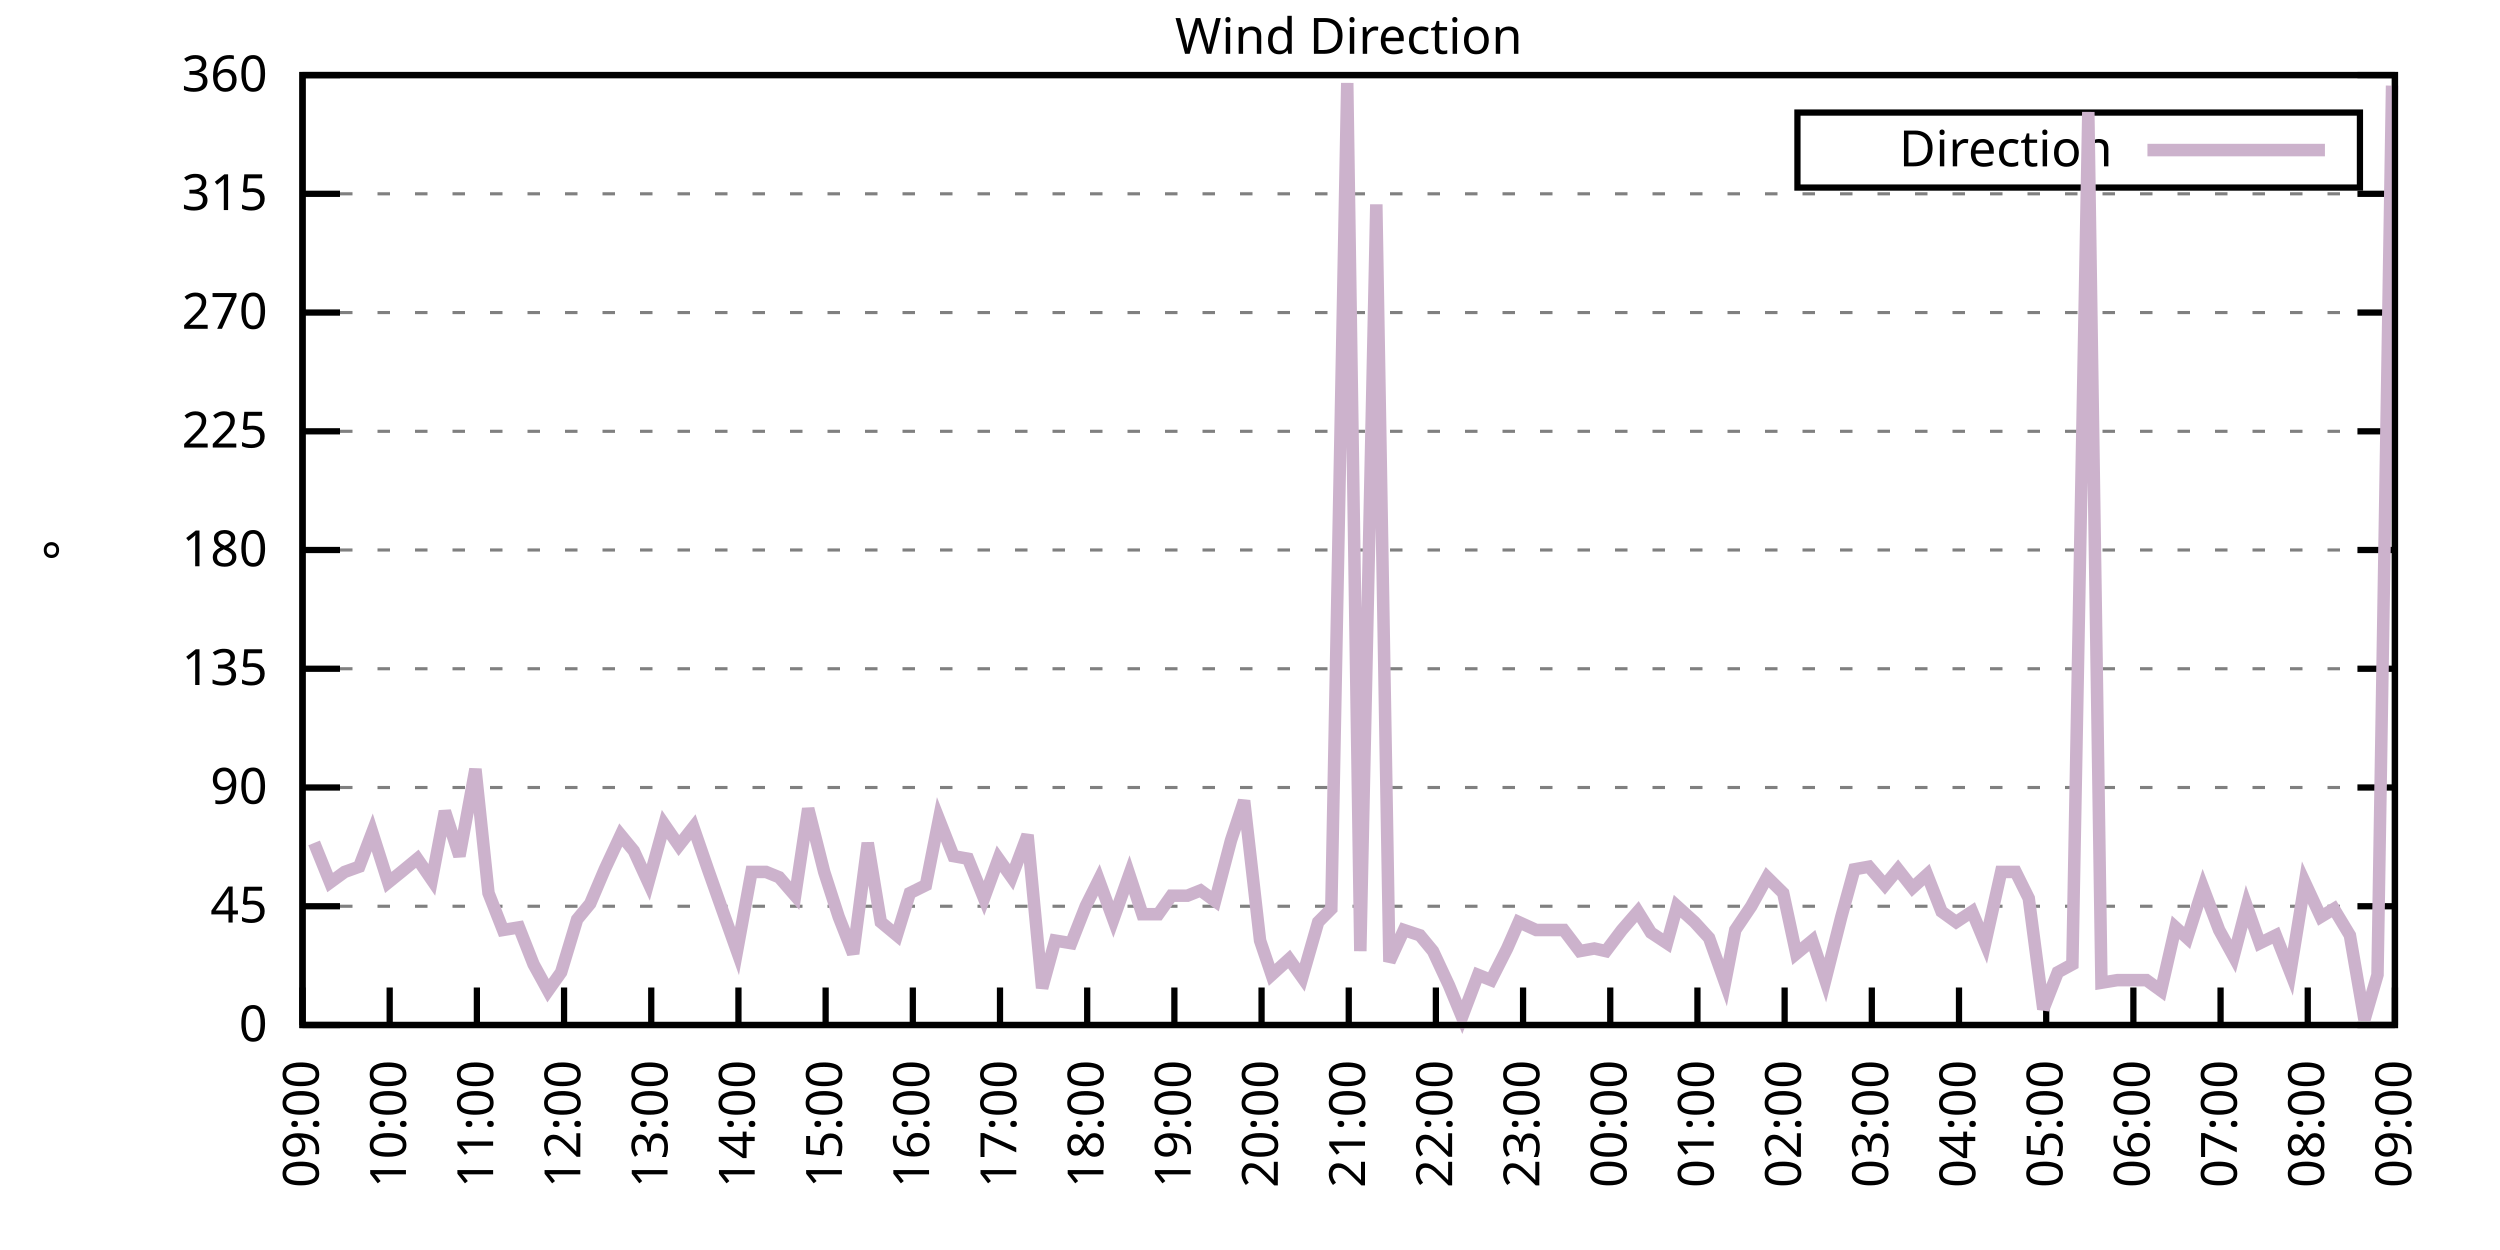
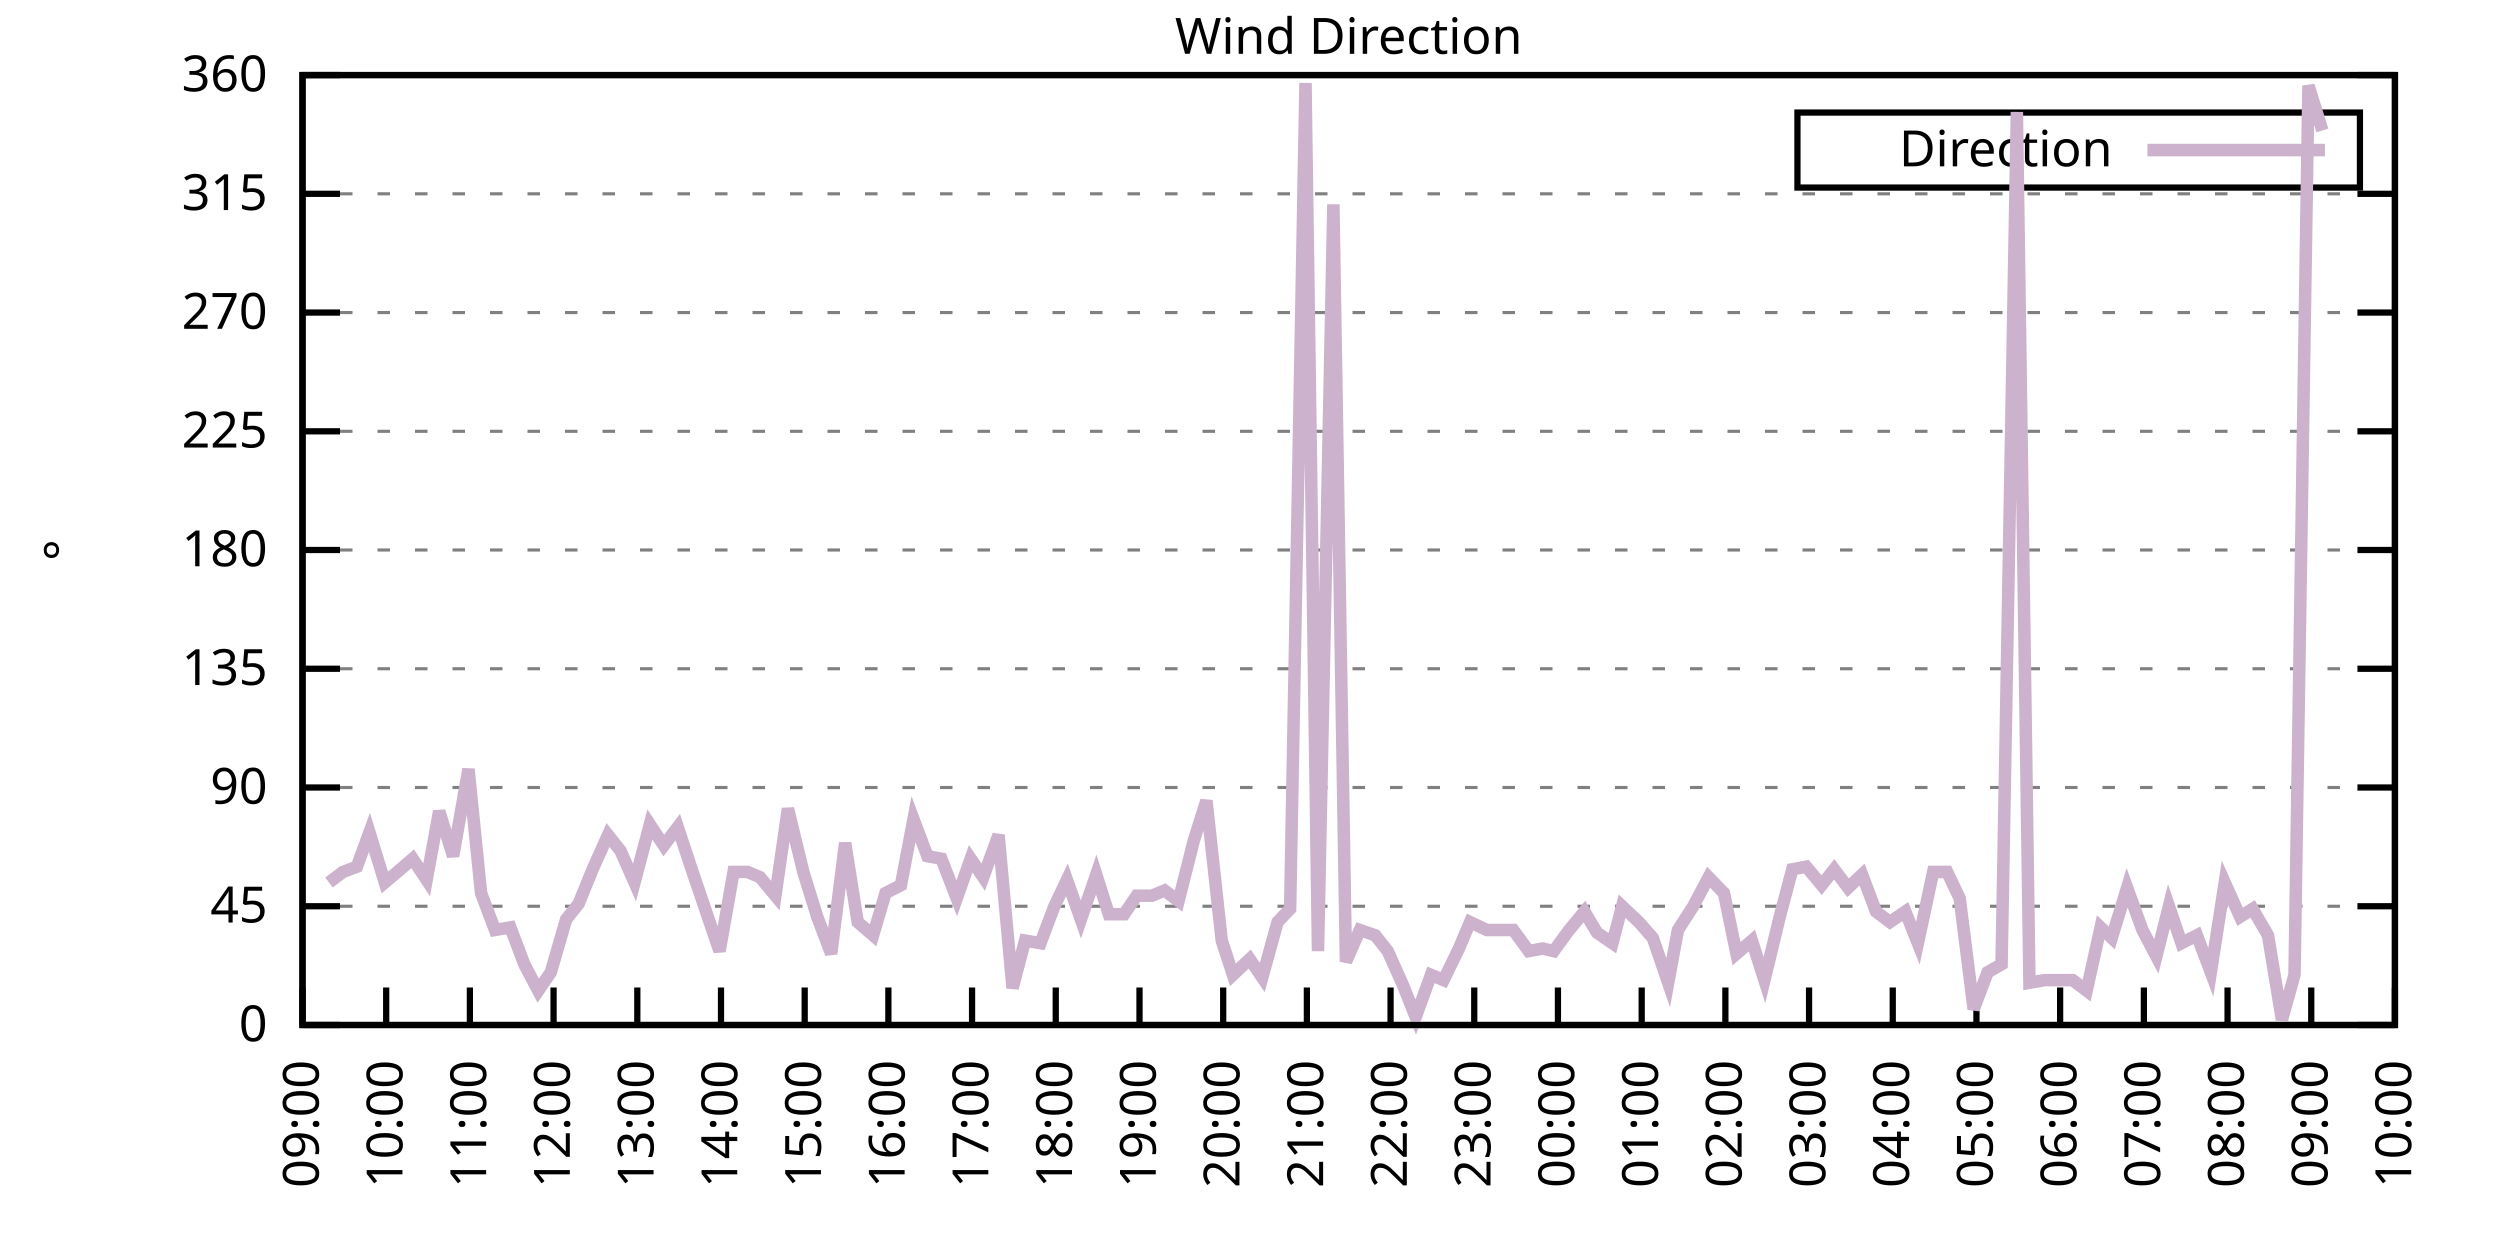
<svg xmlns="http://www.w3.org/2000/svg" xmlns:xlink="http://www.w3.org/1999/xlink" width="400" height="200" viewBox="0 0 400 200">
  <g id="gnuplot_canvas">
    <rect x="0" y="0" width="400" height="200" fill="none" />
    <defs>
      <circle id="gpDot" r="0.5" stroke-width="0.5" stroke="currentColor" />
      <path id="gpPt0" stroke-width="0.333" stroke="currentColor" d="M-1,0 h2 M0,-1 v2" />
      <path id="gpPt1" stroke-width="0.333" stroke="currentColor" d="M-1,-1 L1,1 M1,-1 L-1,1" />
      <path id="gpPt2" stroke-width="0.333" stroke="currentColor" d="M-1,0 L1,0 M0,-1 L0,1 M-1,-1 L1,1 M-1,1 L1,-1" />
      <rect id="gpPt3" stroke-width="0.333" stroke="currentColor" x="-1" y="-1" width="2" height="2" />
      <rect id="gpPt4" stroke-width="0.333" stroke="currentColor" fill="currentColor" x="-1" y="-1" width="2" height="2" />
      <circle id="gpPt5" stroke-width="0.333" stroke="currentColor" cx="0" cy="0" r="1" />
      <use xlink:href="#gpPt5" id="gpPt6" fill="currentColor" stroke="none" />
      <path id="gpPt7" stroke-width="0.333" stroke="currentColor" d="M0,-1.33 L-1.33,0.67 L1.33,0.67 z" />
      <use xlink:href="#gpPt7" id="gpPt8" fill="currentColor" stroke="none" />
      <use xlink:href="#gpPt7" id="gpPt9" stroke="currentColor" transform="rotate(180)" />
      <use xlink:href="#gpPt9" id="gpPt10" fill="currentColor" stroke="none" />
      <use xlink:href="#gpPt3" id="gpPt11" stroke="currentColor" transform="rotate(45)" />
      <use xlink:href="#gpPt11" id="gpPt12" fill="currentColor" stroke="none" />
      <path id="gpPt13" stroke-width="0.333" stroke="currentColor" d="M0,1.330 L1.265,0.411 L0.782,-1.067 L-0.782,-1.076 L-1.265,0.411 z" />
      <use xlink:href="#gpPt13" id="gpPt14" fill="currentColor" stroke="none" />
      <filter id="textbox" filterUnits="objectBoundingBox" x="0" y="0" height="1" width="1">
        <feFlood flood-color="white" flood-opacity="1" result="bgnd" />
        <feComposite in="SourceGraphic" in2="bgnd" operator="atop" />
      </filter>
      <filter id="greybox" filterUnits="objectBoundingBox" x="0" y="0" height="1" width="1">
        <feFlood flood-color="lightgrey" flood-opacity="1" result="grey" />
        <feComposite in="SourceGraphic" in2="grey" operator="atop" />
      </filter>
    </defs>
    <g fill="none" color="white" stroke="currentColor" stroke-width="1.00" stroke-linecap="butt" stroke-linejoin="miter">
</g>
    <g fill="none" color="black" stroke="currentColor" stroke-width="1.00" stroke-linecap="butt" stroke-linejoin="miter">
      <g stroke="none" shape-rendering="crispEdges">
        <polygon fill="rgb(255, 255, 255)" points="48.40,164.00 383.18,164.00 383.18,12.02 48.40,12.02 " />
      </g>
    </g>
    <g fill="none" color="black" stroke="currentColor" stroke-width="1.00" stroke-linecap="butt" stroke-linejoin="miter">
</g>
    <g fill="none" color="black" stroke="black" stroke-width="0.50" stroke-linecap="butt" stroke-linejoin="miter">
</g>
    <g fill="none" color="gray" stroke="currentColor" stroke-width="0.50" stroke-linecap="butt" stroke-linejoin="miter">
      <path stroke="gray" stroke-dasharray="2,4" class="gridline" d="M48.40,164.00 L383.19,164.00  " />
    </g>
    <g fill="none" color="gray" stroke="gray" stroke-width="1.00" stroke-linecap="butt" stroke-linejoin="miter">
</g>
    <g fill="none" color="black" stroke="currentColor" stroke-width="1.00" stroke-linecap="butt" stroke-linejoin="miter">
      <path stroke="black" d="M48.40,164.00 L54.40,164.00 M383.19,164.00 L377.19,164.00  " />
      <g transform="translate(42.80,166.60)" stroke="none" fill="black" font-family="Sans" font-size="8.00" text-anchor="end">
        <text>
          <tspan font-family="Sans"> 0</tspan>
        </text>
      </g>
    </g>
    <g fill="none" color="black" stroke="currentColor" stroke-width="1.00" stroke-linecap="butt" stroke-linejoin="miter">
</g>
    <g fill="none" color="black" stroke="black" stroke-width="0.50" stroke-linecap="butt" stroke-linejoin="miter">
</g>
    <g fill="none" color="gray" stroke="currentColor" stroke-width="0.50" stroke-linecap="butt" stroke-linejoin="miter">
      <path stroke="gray" stroke-dasharray="2,4" class="gridline" d="M48.40,145.00 L383.19,145.00  " />
    </g>
    <g fill="none" color="gray" stroke="gray" stroke-width="1.00" stroke-linecap="butt" stroke-linejoin="miter">
</g>
    <g fill="none" color="black" stroke="currentColor" stroke-width="1.00" stroke-linecap="butt" stroke-linejoin="miter">
      <path stroke="black" d="M48.40,145.00 L54.40,145.00 M383.19,145.00 L377.19,145.00  " />
      <g transform="translate(42.80,147.60)" stroke="none" fill="black" font-family="Sans" font-size="8.00" text-anchor="end">
        <text>
          <tspan font-family="Sans"> 45</tspan>
        </text>
      </g>
    </g>
    <g fill="none" color="black" stroke="currentColor" stroke-width="1.00" stroke-linecap="butt" stroke-linejoin="miter">
</g>
    <g fill="none" color="black" stroke="black" stroke-width="0.50" stroke-linecap="butt" stroke-linejoin="miter">
</g>
    <g fill="none" color="gray" stroke="currentColor" stroke-width="0.50" stroke-linecap="butt" stroke-linejoin="miter">
      <path stroke="gray" stroke-dasharray="2,4" class="gridline" d="M48.40,126.00 L383.19,126.00  " />
    </g>
    <g fill="none" color="gray" stroke="gray" stroke-width="1.00" stroke-linecap="butt" stroke-linejoin="miter">
</g>
    <g fill="none" color="black" stroke="currentColor" stroke-width="1.00" stroke-linecap="butt" stroke-linejoin="miter">
      <path stroke="black" d="M48.40,126.00 L54.40,126.00 M383.19,126.00 L377.19,126.00  " />
      <g transform="translate(42.80,128.60)" stroke="none" fill="black" font-family="Sans" font-size="8.00" text-anchor="end">
        <text>
          <tspan font-family="Sans"> 90</tspan>
        </text>
      </g>
    </g>
    <g fill="none" color="black" stroke="currentColor" stroke-width="1.00" stroke-linecap="butt" stroke-linejoin="miter">
</g>
    <g fill="none" color="black" stroke="black" stroke-width="0.50" stroke-linecap="butt" stroke-linejoin="miter">
</g>
    <g fill="none" color="gray" stroke="currentColor" stroke-width="0.50" stroke-linecap="butt" stroke-linejoin="miter">
      <path stroke="gray" stroke-dasharray="2,4" class="gridline" d="M48.40,107.00 L383.19,107.00  " />
    </g>
    <g fill="none" color="gray" stroke="gray" stroke-width="1.00" stroke-linecap="butt" stroke-linejoin="miter">
</g>
    <g fill="none" color="black" stroke="currentColor" stroke-width="1.00" stroke-linecap="butt" stroke-linejoin="miter">
      <path stroke="black" d="M48.40,107.00 L54.40,107.00 M383.19,107.00 L377.19,107.00  " />
      <g transform="translate(42.80,109.60)" stroke="none" fill="black" font-family="Sans" font-size="8.00" text-anchor="end">
        <text>
          <tspan font-family="Sans"> 135</tspan>
        </text>
      </g>
    </g>
    <g fill="none" color="black" stroke="currentColor" stroke-width="1.00" stroke-linecap="butt" stroke-linejoin="miter">
</g>
    <g fill="none" color="black" stroke="black" stroke-width="0.50" stroke-linecap="butt" stroke-linejoin="miter">
</g>
    <g fill="none" color="gray" stroke="currentColor" stroke-width="0.50" stroke-linecap="butt" stroke-linejoin="miter">
      <path stroke="gray" stroke-dasharray="2,4" class="gridline" d="M48.40,88.00 L383.19,88.00  " />
    </g>
    <g fill="none" color="gray" stroke="gray" stroke-width="1.00" stroke-linecap="butt" stroke-linejoin="miter">
</g>
    <g fill="none" color="black" stroke="currentColor" stroke-width="1.00" stroke-linecap="butt" stroke-linejoin="miter">
      <path stroke="black" d="M48.40,88.00 L54.40,88.00 M383.19,88.00 L377.19,88.00  " />
      <g transform="translate(42.80,90.60)" stroke="none" fill="black" font-family="Sans" font-size="8.00" text-anchor="end">
        <text>
          <tspan font-family="Sans"> 180</tspan>
        </text>
      </g>
    </g>
    <g fill="none" color="black" stroke="currentColor" stroke-width="1.00" stroke-linecap="butt" stroke-linejoin="miter">
</g>
    <g fill="none" color="black" stroke="black" stroke-width="0.50" stroke-linecap="butt" stroke-linejoin="miter">
</g>
    <g fill="none" color="gray" stroke="currentColor" stroke-width="0.50" stroke-linecap="butt" stroke-linejoin="miter">
      <path stroke="gray" stroke-dasharray="2,4" class="gridline" d="M48.40,69.01 L383.19,69.01  " />
    </g>
    <g fill="none" color="gray" stroke="gray" stroke-width="1.00" stroke-linecap="butt" stroke-linejoin="miter">
</g>
    <g fill="none" color="black" stroke="currentColor" stroke-width="1.00" stroke-linecap="butt" stroke-linejoin="miter">
      <path stroke="black" d="M48.40,69.01 L54.40,69.01 M383.19,69.01 L377.19,69.01  " />
      <g transform="translate(42.80,71.61)" stroke="none" fill="black" font-family="Sans" font-size="8.00" text-anchor="end">
        <text>
          <tspan font-family="Sans"> 225</tspan>
        </text>
      </g>
    </g>
    <g fill="none" color="black" stroke="currentColor" stroke-width="1.00" stroke-linecap="butt" stroke-linejoin="miter">
</g>
    <g fill="none" color="black" stroke="black" stroke-width="0.50" stroke-linecap="butt" stroke-linejoin="miter">
</g>
    <g fill="none" color="gray" stroke="currentColor" stroke-width="0.50" stroke-linecap="butt" stroke-linejoin="miter">
      <path stroke="gray" stroke-dasharray="2,4" class="gridline" d="M48.40,50.01 L383.19,50.01  " />
    </g>
    <g fill="none" color="gray" stroke="gray" stroke-width="1.00" stroke-linecap="butt" stroke-linejoin="miter">
</g>
    <g fill="none" color="black" stroke="currentColor" stroke-width="1.00" stroke-linecap="butt" stroke-linejoin="miter">
      <path stroke="black" d="M48.40,50.01 L54.40,50.01 M383.19,50.01 L377.19,50.01  " />
      <g transform="translate(42.80,52.61)" stroke="none" fill="black" font-family="Sans" font-size="8.00" text-anchor="end">
        <text>
          <tspan font-family="Sans"> 270</tspan>
        </text>
      </g>
    </g>
    <g fill="none" color="black" stroke="currentColor" stroke-width="1.00" stroke-linecap="butt" stroke-linejoin="miter">
</g>
    <g fill="none" color="black" stroke="black" stroke-width="0.50" stroke-linecap="butt" stroke-linejoin="miter">
</g>
    <g fill="none" color="gray" stroke="currentColor" stroke-width="0.50" stroke-linecap="butt" stroke-linejoin="miter">
      <path stroke="gray" stroke-dasharray="2,4" class="gridline" d="M48.40,31.01 L383.19,31.01  " />
    </g>
    <g fill="none" color="gray" stroke="gray" stroke-width="1.00" stroke-linecap="butt" stroke-linejoin="miter">
</g>
    <g fill="none" color="black" stroke="currentColor" stroke-width="1.00" stroke-linecap="butt" stroke-linejoin="miter">
      <path stroke="black" d="M48.40,31.01 L54.40,31.01 M383.19,31.01 L377.19,31.01  " />
      <g transform="translate(42.80,33.61)" stroke="none" fill="black" font-family="Sans" font-size="8.00" text-anchor="end">
        <text>
          <tspan font-family="Sans"> 315</tspan>
        </text>
      </g>
    </g>
    <g fill="none" color="black" stroke="currentColor" stroke-width="1.00" stroke-linecap="butt" stroke-linejoin="miter">
</g>
    <g fill="none" color="black" stroke="black" stroke-width="0.50" stroke-linecap="butt" stroke-linejoin="miter">
</g>
    <g fill="none" color="gray" stroke="currentColor" stroke-width="0.50" stroke-linecap="butt" stroke-linejoin="miter">
      <path stroke="gray" stroke-dasharray="2,4" class="gridline" d="M48.40,12.01 L383.19,12.01  " />
    </g>
    <g fill="none" color="gray" stroke="gray" stroke-width="1.00" stroke-linecap="butt" stroke-linejoin="miter">
</g>
    <g fill="none" color="black" stroke="currentColor" stroke-width="1.00" stroke-linecap="butt" stroke-linejoin="miter">
      <path stroke="black" d="M48.40,12.01 L54.40,12.01 M383.19,12.01 L377.19,12.01  " />
      <g transform="translate(42.80,14.61)" stroke="none" fill="black" font-family="Sans" font-size="8.00" text-anchor="end">
        <text>
          <tspan font-family="Sans"> 360</tspan>
        </text>
      </g>
    </g>
    <g fill="none" color="black" stroke="currentColor" stroke-width="1.00" stroke-linecap="butt" stroke-linejoin="miter">
      <path stroke="black" d="M48.40,164.00 L48.40,158.00  " />
      <g transform="translate(51.00,169.60) rotate(270.00)" stroke="none" fill="black" font-family="Sans" font-size="8.00" text-anchor="end">
        <text>
          <tspan font-family="Sans">09:00</tspan>
        </text>
      </g>
    </g>
    <g fill="none" color="black" stroke="currentColor" stroke-width="1.00" stroke-linecap="butt" stroke-linejoin="miter">
-       <path stroke="black" d="M62.35,164.00 L62.35,158.00  " />
-       <g transform="translate(64.95,169.60) rotate(270.00)" stroke="none" fill="black" font-family="Sans" font-size="8.00" text-anchor="end">
+       <path stroke="black" d="M61.79,164.00 L61.79,158.00  " />
+       <g transform="translate(64.39,169.60) rotate(270.00)" stroke="none" fill="black" font-family="Sans" font-size="8.00" text-anchor="end">
        <text>
          <tspan font-family="Sans">10:00</tspan>
        </text>
      </g>
    </g>
    <g fill="none" color="black" stroke="currentColor" stroke-width="1.00" stroke-linecap="butt" stroke-linejoin="miter">
-       <path stroke="black" d="M76.30,164.00 L76.30,158.00  " />
-       <g transform="translate(78.90,169.60) rotate(270.00)" stroke="none" fill="black" font-family="Sans" font-size="8.00" text-anchor="end">
+       <path stroke="black" d="M75.18,164.00 L75.18,158.00  " />
+       <g transform="translate(77.78,169.60) rotate(270.00)" stroke="none" fill="black" font-family="Sans" font-size="8.00" text-anchor="end">
        <text>
          <tspan font-family="Sans">11:00</tspan>
        </text>
      </g>
    </g>
    <g fill="none" color="black" stroke="currentColor" stroke-width="1.00" stroke-linecap="butt" stroke-linejoin="miter">
-       <path stroke="black" d="M90.25,164.00 L90.25,158.00  " />
-       <g transform="translate(92.85,169.60) rotate(270.00)" stroke="none" fill="black" font-family="Sans" font-size="8.00" text-anchor="end">
+       <path stroke="black" d="M88.57,164.00 L88.57,158.00  " />
+       <g transform="translate(91.17,169.60) rotate(270.00)" stroke="none" fill="black" font-family="Sans" font-size="8.00" text-anchor="end">
        <text>
          <tspan font-family="Sans">12:00</tspan>
        </text>
      </g>
    </g>
    <g fill="none" color="black" stroke="currentColor" stroke-width="1.00" stroke-linecap="butt" stroke-linejoin="miter">
-       <path stroke="black" d="M104.20,164.00 L104.20,158.00  " />
-       <g transform="translate(106.80,169.60) rotate(270.00)" stroke="none" fill="black" font-family="Sans" font-size="8.00" text-anchor="end">
+       <path stroke="black" d="M101.97,164.00 L101.97,158.00  " />
+       <g transform="translate(104.57,169.60) rotate(270.00)" stroke="none" fill="black" font-family="Sans" font-size="8.00" text-anchor="end">
        <text>
          <tspan font-family="Sans">13:00</tspan>
        </text>
      </g>
    </g>
    <g fill="none" color="black" stroke="currentColor" stroke-width="1.00" stroke-linecap="butt" stroke-linejoin="miter">
-       <path stroke="black" d="M118.15,164.00 L118.15,158.00  " />
-       <g transform="translate(120.75,169.60) rotate(270.00)" stroke="none" fill="black" font-family="Sans" font-size="8.00" text-anchor="end">
+       <path stroke="black" d="M115.36,164.00 L115.36,158.00  " />
+       <g transform="translate(117.96,169.60) rotate(270.00)" stroke="none" fill="black" font-family="Sans" font-size="8.00" text-anchor="end">
        <text>
          <tspan font-family="Sans">14:00</tspan>
        </text>
      </g>
    </g>
    <g fill="none" color="black" stroke="currentColor" stroke-width="1.00" stroke-linecap="butt" stroke-linejoin="miter">
-       <path stroke="black" d="M132.10,164.00 L132.10,158.00  " />
-       <g transform="translate(134.70,169.60) rotate(270.00)" stroke="none" fill="black" font-family="Sans" font-size="8.00" text-anchor="end">
+       <path stroke="black" d="M128.75,164.00 L128.75,158.00  " />
+       <g transform="translate(131.35,169.60) rotate(270.00)" stroke="none" fill="black" font-family="Sans" font-size="8.00" text-anchor="end">
        <text>
          <tspan font-family="Sans">15:00</tspan>
        </text>
      </g>
    </g>
    <g fill="none" color="black" stroke="currentColor" stroke-width="1.00" stroke-linecap="butt" stroke-linejoin="miter">
-       <path stroke="black" d="M146.05,164.00 L146.05,158.00  " />
-       <g transform="translate(148.65,169.60) rotate(270.00)" stroke="none" fill="black" font-family="Sans" font-size="8.00" text-anchor="end">
+       <path stroke="black" d="M142.14,164.00 L142.14,158.00  " />
+       <g transform="translate(144.74,169.60) rotate(270.00)" stroke="none" fill="black" font-family="Sans" font-size="8.00" text-anchor="end">
        <text>
          <tspan font-family="Sans">16:00</tspan>
        </text>
      </g>
    </g>
    <g fill="none" color="black" stroke="currentColor" stroke-width="1.00" stroke-linecap="butt" stroke-linejoin="miter">
-       <path stroke="black" d="M160.00,164.00 L160.00,158.00  " />
-       <g transform="translate(162.60,169.60) rotate(270.00)" stroke="none" fill="black" font-family="Sans" font-size="8.00" text-anchor="end">
+       <path stroke="black" d="M155.53,164.00 L155.53,158.00  " />
+       <g transform="translate(158.13,169.60) rotate(270.00)" stroke="none" fill="black" font-family="Sans" font-size="8.00" text-anchor="end">
        <text>
          <tspan font-family="Sans">17:00</tspan>
        </text>
      </g>
    </g>
    <g fill="none" color="black" stroke="currentColor" stroke-width="1.00" stroke-linecap="butt" stroke-linejoin="miter">
-       <path stroke="black" d="M173.95,164.00 L173.95,158.00  " />
-       <g transform="translate(176.55,169.60) rotate(270.00)" stroke="none" fill="black" font-family="Sans" font-size="8.00" text-anchor="end">
+       <path stroke="black" d="M168.92,164.00 L168.92,158.00  " />
+       <g transform="translate(171.52,169.60) rotate(270.00)" stroke="none" fill="black" font-family="Sans" font-size="8.00" text-anchor="end">
        <text>
          <tspan font-family="Sans">18:00</tspan>
        </text>
      </g>
    </g>
    <g fill="none" color="black" stroke="currentColor" stroke-width="1.00" stroke-linecap="butt" stroke-linejoin="miter">
-       <path stroke="black" d="M187.90,164.00 L187.90,158.00  " />
-       <g transform="translate(190.50,169.60) rotate(270.00)" stroke="none" fill="black" font-family="Sans" font-size="8.00" text-anchor="end">
+       <path stroke="black" d="M182.32,164.00 L182.32,158.00  " />
+       <g transform="translate(184.92,169.60) rotate(270.00)" stroke="none" fill="black" font-family="Sans" font-size="8.00" text-anchor="end">
        <text>
          <tspan font-family="Sans">19:00</tspan>
        </text>
      </g>
    </g>
    <g fill="none" color="black" stroke="currentColor" stroke-width="1.00" stroke-linecap="butt" stroke-linejoin="miter">
-       <path stroke="black" d="M201.85,164.00 L201.85,158.00  " />
-       <g transform="translate(204.45,169.60) rotate(270.00)" stroke="none" fill="black" font-family="Sans" font-size="8.00" text-anchor="end">
+       <path stroke="black" d="M195.71,164.00 L195.71,158.00  " />
+       <g transform="translate(198.31,169.60) rotate(270.00)" stroke="none" fill="black" font-family="Sans" font-size="8.00" text-anchor="end">
        <text>
          <tspan font-family="Sans">20:00</tspan>
        </text>
      </g>
    </g>
    <g fill="none" color="black" stroke="currentColor" stroke-width="1.00" stroke-linecap="butt" stroke-linejoin="miter">
-       <path stroke="black" d="M215.80,164.00 L215.80,158.00  " />
-       <g transform="translate(218.40,169.60) rotate(270.00)" stroke="none" fill="black" font-family="Sans" font-size="8.00" text-anchor="end">
+       <path stroke="black" d="M209.10,164.00 L209.10,158.00  " />
+       <g transform="translate(211.70,169.60) rotate(270.00)" stroke="none" fill="black" font-family="Sans" font-size="8.00" text-anchor="end">
        <text>
          <tspan font-family="Sans">21:00</tspan>
        </text>
      </g>
    </g>
    <g fill="none" color="black" stroke="currentColor" stroke-width="1.00" stroke-linecap="butt" stroke-linejoin="miter">
-       <path stroke="black" d="M229.74,164.00 L229.74,158.00  " />
-       <g transform="translate(232.34,169.60) rotate(270.00)" stroke="none" fill="black" font-family="Sans" font-size="8.00" text-anchor="end">
+       <path stroke="black" d="M222.49,164.00 L222.49,158.00  " />
+       <g transform="translate(225.09,169.60) rotate(270.00)" stroke="none" fill="black" font-family="Sans" font-size="8.00" text-anchor="end">
        <text>
          <tspan font-family="Sans">22:00</tspan>
        </text>
      </g>
    </g>
    <g fill="none" color="black" stroke="currentColor" stroke-width="1.00" stroke-linecap="butt" stroke-linejoin="miter">
-       <path stroke="black" d="M243.69,164.00 L243.69,158.00  " />
-       <g transform="translate(246.29,169.60) rotate(270.00)" stroke="none" fill="black" font-family="Sans" font-size="8.00" text-anchor="end">
+       <path stroke="black" d="M235.88,164.00 L235.88,158.00  " />
+       <g transform="translate(238.48,169.60) rotate(270.00)" stroke="none" fill="black" font-family="Sans" font-size="8.00" text-anchor="end">
        <text>
          <tspan font-family="Sans">23:00</tspan>
        </text>
      </g>
    </g>
    <g fill="none" color="black" stroke="currentColor" stroke-width="1.00" stroke-linecap="butt" stroke-linejoin="miter">
-       <path stroke="black" d="M257.64,164.00 L257.64,158.00  " />
-       <g transform="translate(260.24,169.60) rotate(270.00)" stroke="none" fill="black" font-family="Sans" font-size="8.00" text-anchor="end">
+       <path stroke="black" d="M249.27,164.00 L249.27,158.00  " />
+       <g transform="translate(251.87,169.60) rotate(270.00)" stroke="none" fill="black" font-family="Sans" font-size="8.00" text-anchor="end">
        <text>
          <tspan font-family="Sans">00:00</tspan>
        </text>
      </g>
    </g>
    <g fill="none" color="black" stroke="currentColor" stroke-width="1.00" stroke-linecap="butt" stroke-linejoin="miter">
-       <path stroke="black" d="M271.59,164.00 L271.59,158.00  " />
-       <g transform="translate(274.19,169.60) rotate(270.00)" stroke="none" fill="black" font-family="Sans" font-size="8.00" text-anchor="end">
+       <path stroke="black" d="M262.67,164.00 L262.67,158.00  " />
+       <g transform="translate(265.27,169.60) rotate(270.00)" stroke="none" fill="black" font-family="Sans" font-size="8.00" text-anchor="end">
        <text>
          <tspan font-family="Sans">01:00</tspan>
        </text>
      </g>
    </g>
    <g fill="none" color="black" stroke="currentColor" stroke-width="1.00" stroke-linecap="butt" stroke-linejoin="miter">
-       <path stroke="black" d="M285.54,164.00 L285.54,158.00  " />
-       <g transform="translate(288.14,169.60) rotate(270.00)" stroke="none" fill="black" font-family="Sans" font-size="8.00" text-anchor="end">
+       <path stroke="black" d="M276.06,164.00 L276.06,158.00  " />
+       <g transform="translate(278.66,169.60) rotate(270.00)" stroke="none" fill="black" font-family="Sans" font-size="8.00" text-anchor="end">
        <text>
          <tspan font-family="Sans">02:00</tspan>
        </text>
      </g>
    </g>
    <g fill="none" color="black" stroke="currentColor" stroke-width="1.00" stroke-linecap="butt" stroke-linejoin="miter">
-       <path stroke="black" d="M299.49,164.00 L299.49,158.00  " />
-       <g transform="translate(302.09,169.60) rotate(270.00)" stroke="none" fill="black" font-family="Sans" font-size="8.00" text-anchor="end">
+       <path stroke="black" d="M289.45,164.00 L289.45,158.00  " />
+       <g transform="translate(292.05,169.60) rotate(270.00)" stroke="none" fill="black" font-family="Sans" font-size="8.00" text-anchor="end">
        <text>
          <tspan font-family="Sans">03:00</tspan>
        </text>
      </g>
    </g>
    <g fill="none" color="black" stroke="currentColor" stroke-width="1.00" stroke-linecap="butt" stroke-linejoin="miter">
-       <path stroke="black" d="M313.44,164.00 L313.44,158.00  " />
-       <g transform="translate(316.04,169.60) rotate(270.00)" stroke="none" fill="black" font-family="Sans" font-size="8.00" text-anchor="end">
+       <path stroke="black" d="M302.84,164.00 L302.84,158.00  " />
+       <g transform="translate(305.44,169.60) rotate(270.00)" stroke="none" fill="black" font-family="Sans" font-size="8.00" text-anchor="end">
        <text>
          <tspan font-family="Sans">04:00</tspan>
        </text>
      </g>
    </g>
    <g fill="none" color="black" stroke="currentColor" stroke-width="1.00" stroke-linecap="butt" stroke-linejoin="miter">
-       <path stroke="black" d="M327.39,164.00 L327.39,158.00  " />
-       <g transform="translate(329.99,169.60) rotate(270.00)" stroke="none" fill="black" font-family="Sans" font-size="8.00" text-anchor="end">
+       <path stroke="black" d="M316.23,164.00 L316.23,158.00  " />
+       <g transform="translate(318.83,169.60) rotate(270.00)" stroke="none" fill="black" font-family="Sans" font-size="8.00" text-anchor="end">
        <text>
          <tspan font-family="Sans">05:00</tspan>
        </text>
      </g>
    </g>
    <g fill="none" color="black" stroke="currentColor" stroke-width="1.00" stroke-linecap="butt" stroke-linejoin="miter">
-       <path stroke="black" d="M341.34,164.00 L341.34,158.00  " />
-       <g transform="translate(343.94,169.60) rotate(270.00)" stroke="none" fill="black" font-family="Sans" font-size="8.00" text-anchor="end">
+       <path stroke="black" d="M329.62,164.00 L329.62,158.00  " />
+       <g transform="translate(332.22,169.60) rotate(270.00)" stroke="none" fill="black" font-family="Sans" font-size="8.00" text-anchor="end">
        <text>
          <tspan font-family="Sans">06:00</tspan>
        </text>
      </g>
    </g>
    <g fill="none" color="black" stroke="currentColor" stroke-width="1.00" stroke-linecap="butt" stroke-linejoin="miter">
-       <path stroke="black" d="M355.29,164.00 L355.29,158.00  " />
-       <g transform="translate(357.89,169.60) rotate(270.00)" stroke="none" fill="black" font-family="Sans" font-size="8.00" text-anchor="end">
+       <path stroke="black" d="M343.02,164.00 L343.02,158.00  " />
+       <g transform="translate(345.62,169.60) rotate(270.00)" stroke="none" fill="black" font-family="Sans" font-size="8.00" text-anchor="end">
        <text>
          <tspan font-family="Sans">07:00</tspan>
        </text>
      </g>
    </g>
    <g fill="none" color="black" stroke="currentColor" stroke-width="1.00" stroke-linecap="butt" stroke-linejoin="miter">
-       <path stroke="black" d="M369.24,164.00 L369.24,158.00  " />
-       <g transform="translate(371.84,169.60) rotate(270.00)" stroke="none" fill="black" font-family="Sans" font-size="8.00" text-anchor="end">
+       <path stroke="black" d="M356.41,164.00 L356.41,158.00  " />
+       <g transform="translate(359.01,169.60) rotate(270.00)" stroke="none" fill="black" font-family="Sans" font-size="8.00" text-anchor="end">
        <text>
          <tspan font-family="Sans">08:00</tspan>
+         </text>
+       </g>
+     </g>
+     <g fill="none" color="black" stroke="currentColor" stroke-width="1.00" stroke-linecap="butt" stroke-linejoin="miter">
+       <path stroke="black" d="M369.80,164.00 L369.80,158.00  " />
+       <g transform="translate(372.40,169.60) rotate(270.00)" stroke="none" fill="black" font-family="Sans" font-size="8.00" text-anchor="end">
+         <text>
+           <tspan font-family="Sans">09:00</tspan>
        </text>
      </g>
    </g>
    <g fill="none" color="black" stroke="currentColor" stroke-width="1.00" stroke-linecap="butt" stroke-linejoin="miter">
      <path stroke="black" d="M383.19,164.00 L383.19,158.00  " />
      <g transform="translate(385.79,169.60) rotate(270.00)" stroke="none" fill="black" font-family="Sans" font-size="8.00" text-anchor="end">
        <text>
-           <tspan font-family="Sans">09:00</tspan>
+           <tspan font-family="Sans">10:00</tspan>
        </text>
      </g>
    </g>
    <g fill="none" color="black" stroke="currentColor" stroke-width="1.00" stroke-linecap="butt" stroke-linejoin="miter">
</g>
    <g fill="none" color="black" stroke="currentColor" stroke-width="1.00" stroke-linecap="butt" stroke-linejoin="miter">
      <path stroke="black" d="M48.40,12.01 L48.40,164.00 L383.19,164.00 L383.19,12.01 L48.40,12.01 Z  " />
    </g>
    <g fill="none" color="black" stroke="currentColor" stroke-width="1.00" stroke-linecap="butt" stroke-linejoin="miter">
</g>
    <g fill="none" color="black" stroke="currentColor" stroke-width="1.00" stroke-linecap="butt" stroke-linejoin="miter">
      <path stroke="black" d="M287.59,30.01 L287.59,18.01 L377.59,18.01 L377.59,30.01 L287.59,30.01 Z  " />
    </g>
    <g id="Wind_direction_plot_1">
      <g fill="none" color="white" stroke="black" stroke-width="2.00" stroke-linecap="butt" stroke-linejoin="miter">
</g>
      <g fill="none" color="black" stroke="currentColor" stroke-width="2.00" stroke-linecap="butt" stroke-linejoin="miter">
        <g transform="translate(337.99,26.61)" stroke="none" fill="black" font-family="Sans" font-size="8.00" text-anchor="end">
          <text>
            <tspan font-family="Sans">Direction</tspan>
          </text>
        </g>
      </g>
      <g fill="none" color="black" stroke="currentColor" stroke-width="2.00" stroke-linecap="butt" stroke-linejoin="miter">
-         <path stroke="rgb(204, 178, 204)" d="M343.59,24.01 L371.99,24.01 M50.26,134.87 L52.82,141.20 L55.14,139.51 L57.47,138.67 L59.56,133.18 L62.12,141.20   L64.21,139.51 L66.77,137.40 L69.09,140.78 L71.18,129.80 L73.51,136.98 L76.07,123.05 L78.16,142.89 L80.48,148.80   L83.04,148.38 L85.37,154.29 L87.69,158.51 L89.78,155.56 L92.34,147.11 L94.43,144.58 L96.76,139.09 L99.32,133.60   L101.41,136.14 L103.73,141.20 L106.29,131.91 L108.62,135.29 L110.94,132.34 L113.27,139.09 L115.36,145.00 L117.92,152.18   L120.24,139.51 L122.57,139.51 L124.66,140.36 L127.22,143.31 L129.31,129.38 L131.87,139.51 L134.19,146.69 L136.51,152.60   L138.84,134.87 L140.93,147.53 L143.49,149.65 L145.58,142.89 L148.14,141.62 L150.23,131.07 L152.56,136.98 L154.88,137.40   L157.44,143.73 L159.76,137.40 L161.86,140.36 L164.41,133.60 L166.74,158.09 L168.83,150.49 L171.39,150.91 L173.71,145.00   L175.81,140.78 L178.13,147.11 L180.69,139.93 L182.78,146.27 L185.34,146.27 L187.43,143.31 L189.99,143.31 L192.08,142.47   L194.41,144.16 L196.96,134.45 L199.06,128.11 L201.61,150.49 L203.47,155.98 L206.26,153.45 L208.36,156.40 L210.91,147.53   L213.01,145.42 L215.56,13.28 L217.65,152.18 L220.21,32.70 L222.30,153.87 L224.63,148.80 L227.19,149.65 L229.28,152.18   L231.84,157.67 L233.93,162.73 L236.49,155.98 L238.58,156.82 L241.14,151.76 L243.00,147.53 L245.79,148.80 L247.88,148.80   L250.20,148.80 L252.76,152.18 L255.09,151.76 L256.95,152.18 L259.50,148.80 L262.06,145.85 L264.15,149.22 L266.71,150.91   L268.34,145.00 L271.13,147.53 L273.45,150.07 L276.01,157.24 L277.64,148.80 L280.20,145.00 L282.75,140.36 L285.31,142.89   L287.40,152.60 L289.96,150.49 L292.05,156.82 L294.61,146.69 L296.70,139.09 L299.03,138.67 L301.58,141.62 L303.68,139.09   L306.00,142.05 L308.33,139.93 L310.65,145.85 L312.98,147.53 L315.53,145.85 L317.63,150.91 L320.18,139.51 L322.51,139.51   L324.60,143.73 L326.93,161.47 L329.25,155.56 L331.58,154.29 L334.13,17.92 L336.23,157.24 L338.78,156.82 L340.88,156.82   L343.43,156.82 L345.76,158.51 L348.08,148.38 L349.94,150.07 L352.50,142.05 L355.06,148.80 L357.38,153.02 L359.48,145.00   L361.57,150.91 L364.13,149.65 L366.45,155.56 L368.78,141.20 L371.33,146.69 L373.43,145.42 L375.98,149.65 L378.31,163.16   L380.40,155.98 L382.73,13.70  " />
+         <path stroke="rgb(204, 178, 204)" d="M343.59,24.01 L371.99,24.01 M52.64,141.20 L54.87,139.51 L57.10,138.67 L59.11,133.18 L61.57,141.20 L63.58,139.51   L66.03,137.40 L68.26,140.78 L70.27,129.80 L72.50,136.98 L74.96,123.05 L76.97,142.89 L79.20,148.80 L81.66,148.38   L83.89,154.29 L86.12,158.51 L88.13,155.56 L90.58,147.11 L92.59,144.58 L94.82,139.09 L97.28,133.60 L99.29,136.14   L101.52,141.20 L103.98,131.91 L106.21,135.29 L108.44,132.34 L110.67,139.09 L112.68,145.00 L115.13,152.18 L117.37,139.51   L119.60,139.51 L121.61,140.36 L124.06,143.31 L126.07,129.38 L128.53,139.51 L130.76,146.69 L132.99,152.60 L135.22,134.87   L137.23,147.53 L139.69,149.65 L141.69,142.89 L144.15,141.62 L146.16,131.07 L148.39,136.98 L150.62,137.40 L153.08,143.73   L155.31,137.40 L157.32,140.36 L159.77,133.60 L162.01,158.09 L164.01,150.49 L166.47,150.91 L168.70,145.00 L170.71,140.78   L172.94,147.11 L175.40,139.93 L177.41,146.27 L179.86,146.27 L181.87,143.31 L184.32,143.31 L186.33,142.47 L188.57,144.16   L191.02,134.45 L193.03,128.11 L195.48,150.49 L197.27,155.98 L199.95,153.45 L201.96,156.40 L204.41,147.53 L206.42,145.42   L208.88,13.28 L210.88,152.18 L213.34,32.70 L215.35,153.87 L217.58,148.80 L220.04,149.65 L222.04,152.18 L224.50,157.67   L226.51,162.73 L228.96,155.98 L230.97,156.82 L233.43,151.76 L235.21,147.53 L237.89,148.80 L239.90,148.80 L242.13,148.80   L244.59,152.18 L246.82,151.76 L248.60,152.18 L251.06,148.80 L253.51,145.85 L255.52,149.22 L257.98,150.91 L259.54,145.00   L262.22,147.53 L264.45,150.07 L266.91,157.24 L268.47,148.80 L270.92,145.00 L273.38,140.36 L275.83,142.89 L277.84,152.60   L280.30,150.49 L282.31,156.82 L284.76,146.69 L286.77,139.09 L289.00,138.67 L291.46,141.62 L293.47,139.09 L295.70,142.05   L297.93,139.93 L300.16,145.85 L302.39,147.53 L304.85,145.85 L306.86,150.91 L309.31,139.51 L311.54,139.51 L313.55,143.73   L315.79,161.47 L318.02,155.56 L320.25,154.29 L322.70,17.92 L324.71,157.24 L327.17,156.82 L329.18,156.82 L331.63,156.82   L333.86,158.51 L336.10,148.38 L337.88,150.07 L340.34,142.05 L342.79,148.80 L345.02,153.02 L347.03,145.00 L349.04,150.91   L351.50,149.65 L353.73,155.56 L355.96,141.20 L358.42,146.69 L360.42,145.42 L362.88,149.65 L365.11,163.16 L367.12,155.98   L369.35,13.70 L371.58,20.88  " />
      </g>
    </g>
    <g fill="none" color="black" stroke="currentColor" stroke-width="2.00" stroke-linecap="butt" stroke-linejoin="miter">
</g>
    <g fill="none" color="black" stroke="black" stroke-width="1.00" stroke-linecap="butt" stroke-linejoin="miter">
</g>
    <g fill="none" color="black" stroke="currentColor" stroke-width="1.00" stroke-linecap="butt" stroke-linejoin="miter">
      <path stroke="black" d="M48.40,12.01 L48.40,164.00 L383.19,164.00 L383.19,12.01 L48.40,12.01 Z  " />
      <g transform="translate(12.80,88.01) rotate(270.00)" stroke="none" fill="black" font-family="Sans" font-size="8.00" text-anchor="middle">
        <text>
          <tspan font-family="Sans">°</tspan>
        </text>
      </g>
    </g>
    <g fill="none" color="black" stroke="currentColor" stroke-width="1.00" stroke-linecap="butt" stroke-linejoin="miter">
</g>
    <g fill="none" color="black" stroke="currentColor" stroke-width="1.00" stroke-linecap="butt" stroke-linejoin="miter">
      <g transform="translate(215.79,8.61)" stroke="none" fill="black" font-family="Sans" font-size="8.00" text-anchor="middle">
        <text>
          <tspan font-family="Sans">Wind Direction</tspan>
        </text>
      </g>
    </g>
    <g fill="none" color="black" stroke="currentColor" stroke-width="1.00" stroke-linecap="butt" stroke-linejoin="miter">
</g>
  </g>
</svg>
